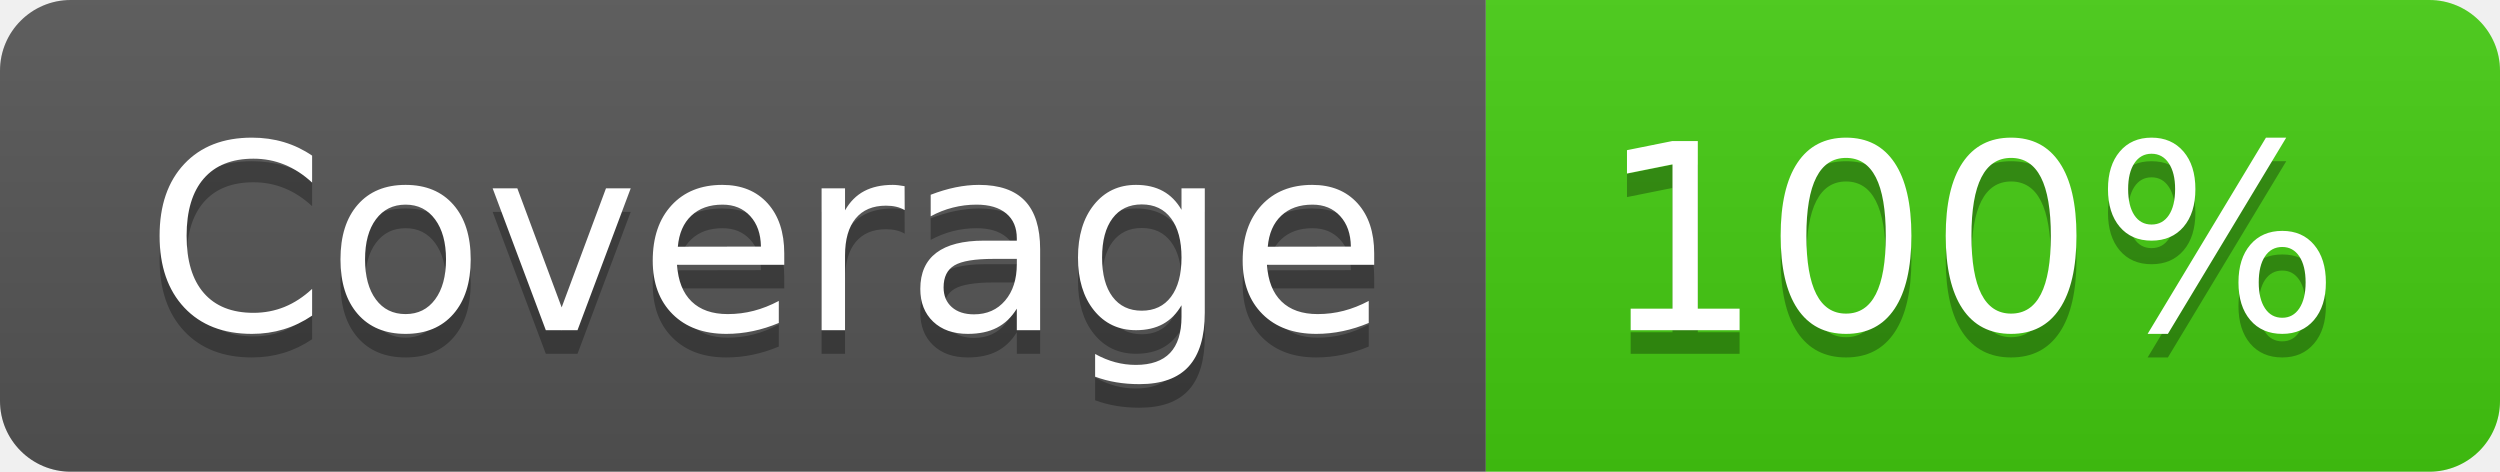
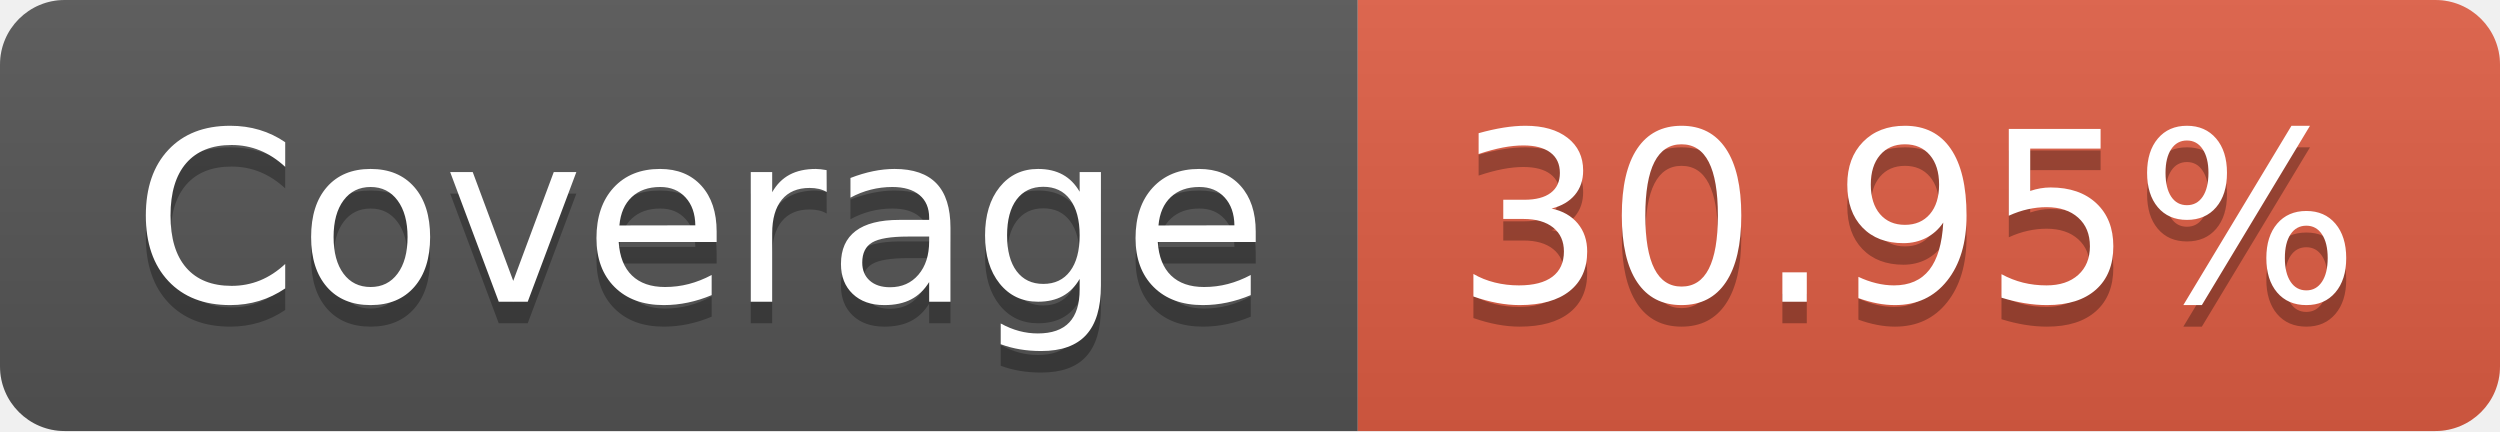
- <svg xmlns="http://www.w3.org/2000/svg" width="106" height="20" role="img" aria-label="Coverage: 100%">
+ <svg xmlns="http://www.w3.org/2000/svg" width="116" height="20" role="img" aria-label="Coverage: 30.95%">
  <linearGradient id="s" x2="0" y2="100%">
    <stop offset="0" stop-color="#bbb" stop-opacity=".1" />
    <stop offset="1" stop-opacity=".1" />
  </linearGradient>
  <clipPath id="r">
-     <rect width="106" height="20" rx="3" fill="#fff" />
+     <rect width="116" height="20" rx="3" fill="#fff" />
  </clipPath>
  <g clip-path="url(#r)">
    <rect width="63" height="20" fill="#555" />
-     <rect x="63" width="43" height="20" fill="#4c1" />
-     <rect width="106" height="20" fill="url(#s)" />
+     <rect x="63" width="53" height="20" fill="#e05d44" />
+     <rect width="116" height="20" fill="url(#s)" />
  </g>
  <g fill="#fff" text-anchor="middle" font-family="Verdana,Geneva,DejaVu Sans,sans-serif" text-rendering="geometricPrecision" font-size="110">
    <text aria-hidden="true" x="325" y="150" fill="#010101" fill-opacity=".3" transform="scale(.1)" textLength="530">Coverage</text>
    <text x="325" y="140" transform="scale(.1)" fill="#fff" textLength="530">Coverage</text>
-     <text aria-hidden="true" x="835" y="150" fill="#010101" fill-opacity=".3" transform="scale(.1)" textLength="330">100%</text>
-     <text x="835" y="140" transform="scale(.1)" fill="#fff" textLength="330">100%</text>
+     <text aria-hidden="true" x="885" y="150" fill="#010101" fill-opacity=".3" transform="scale(.1)" textLength="430">30.95%</text>
+     <text x="885" y="140" transform="scale(.1)" fill="#fff" textLength="430">30.95%</text>
  </g>
</svg>
